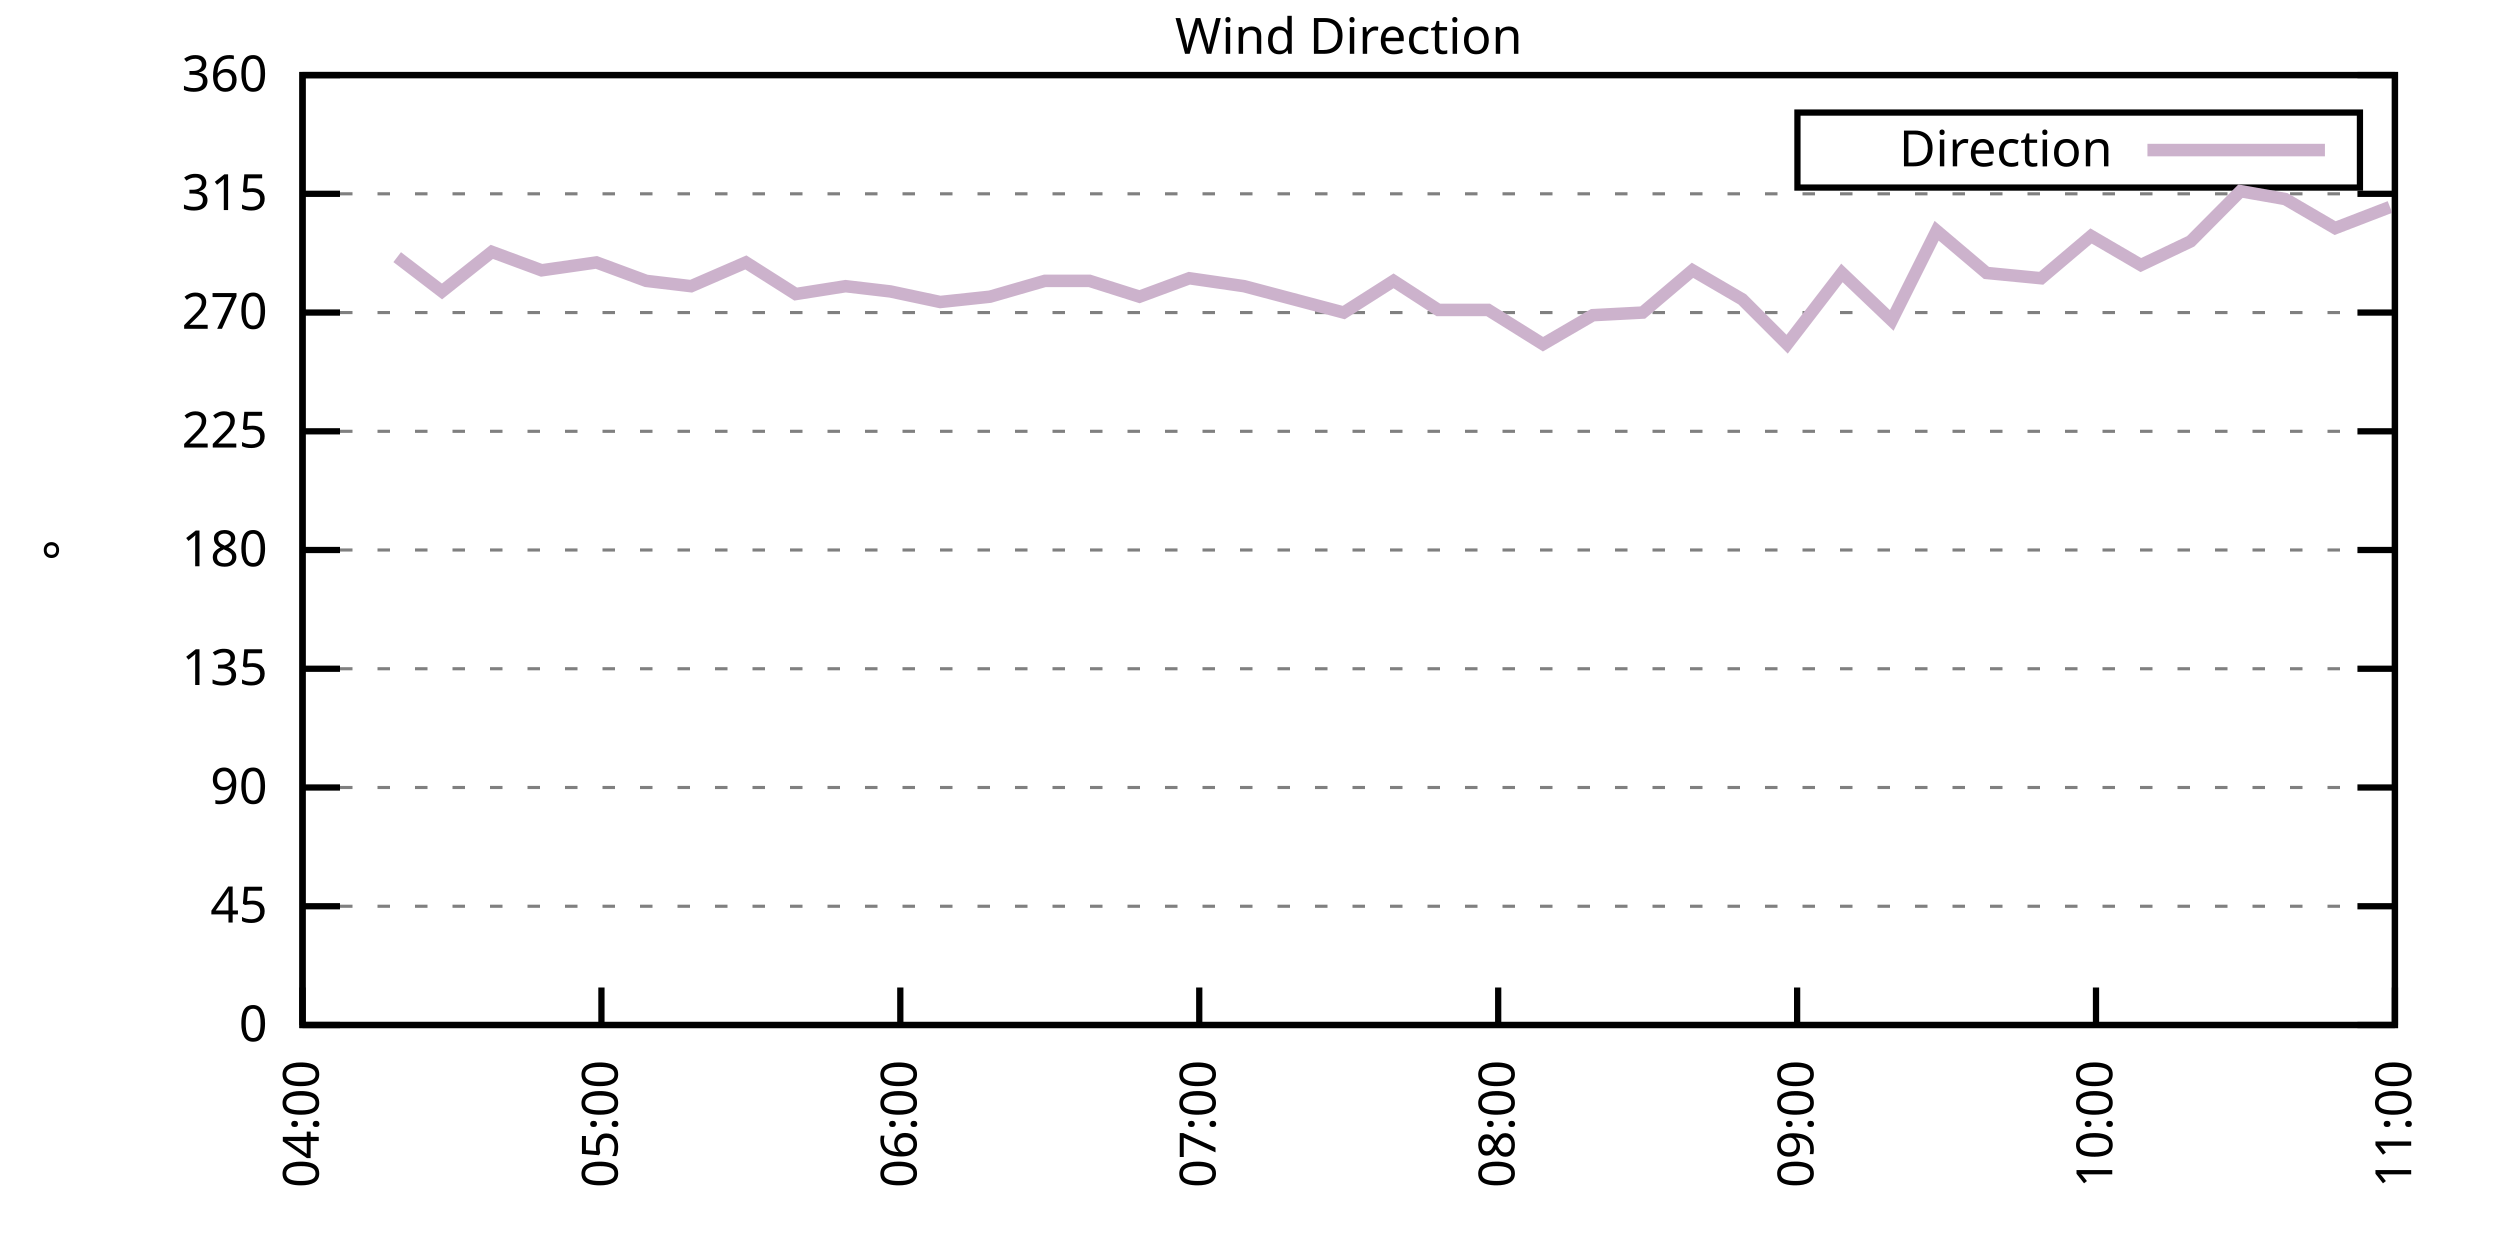
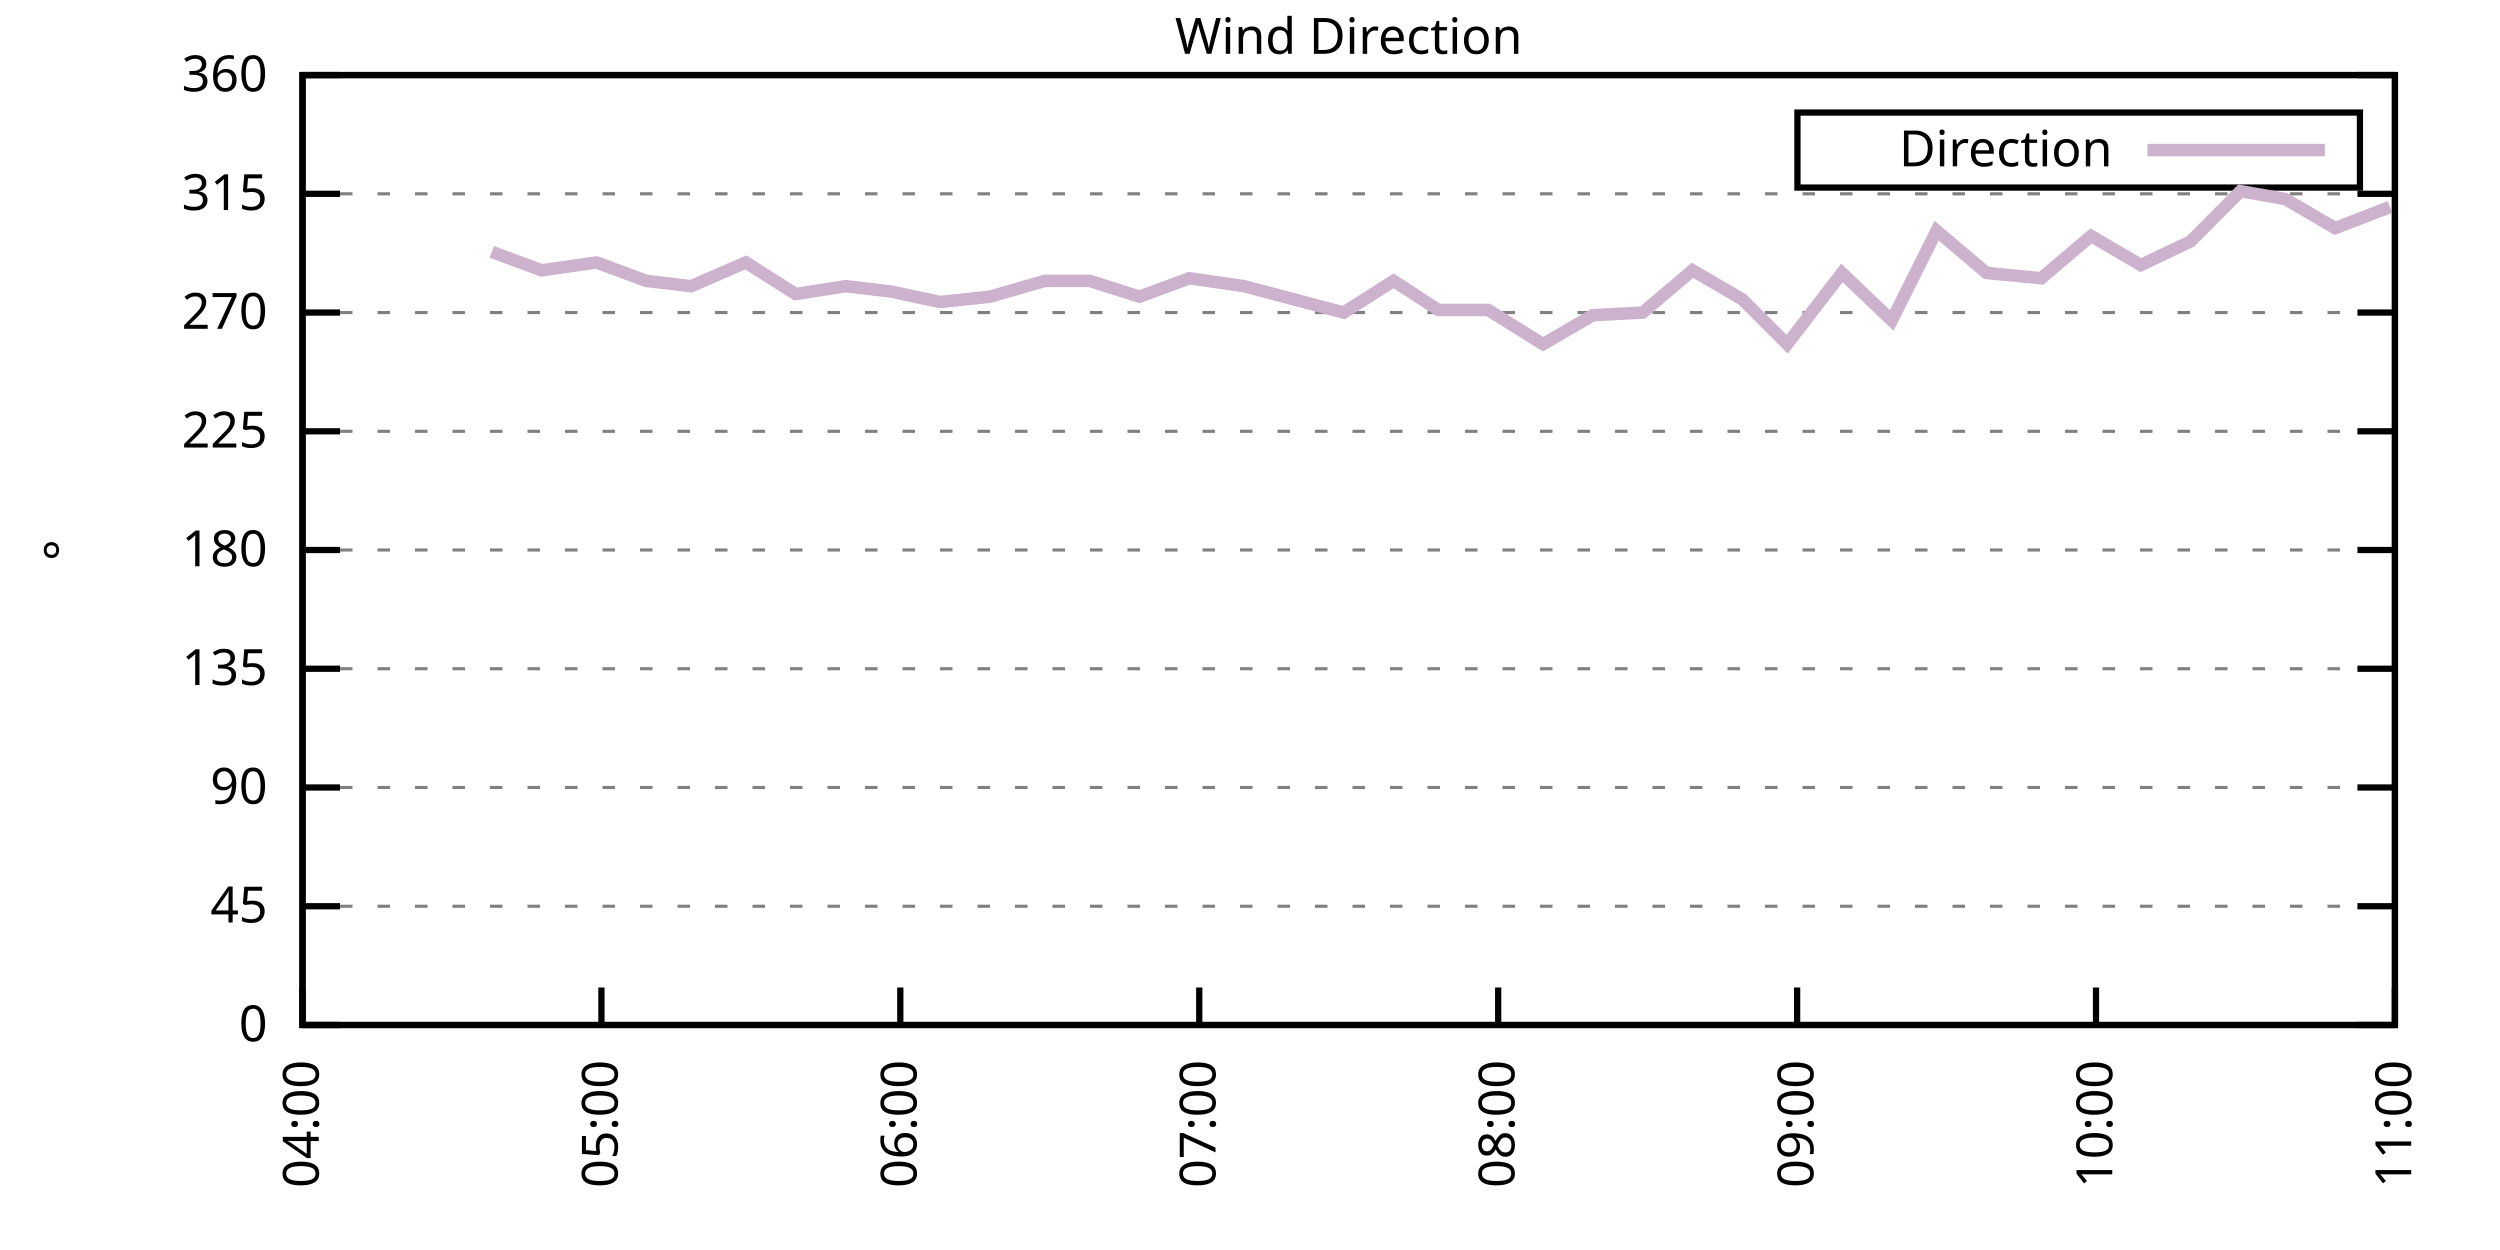
<svg xmlns="http://www.w3.org/2000/svg" xmlns:xlink="http://www.w3.org/1999/xlink" width="400" height="200" viewBox="0 0 400 200">
  <g id="gnuplot_canvas">
    <rect x="0" y="0" width="400" height="200" fill="none" />
    <defs>
      <circle id="gpDot" r="0.5" stroke-width="0.5" stroke="currentColor" />
      <path id="gpPt0" stroke-width="0.333" stroke="currentColor" d="M-1,0 h2 M0,-1 v2" />
      <path id="gpPt1" stroke-width="0.333" stroke="currentColor" d="M-1,-1 L1,1 M1,-1 L-1,1" />
      <path id="gpPt2" stroke-width="0.333" stroke="currentColor" d="M-1,0 L1,0 M0,-1 L0,1 M-1,-1 L1,1 M-1,1 L1,-1" />
      <rect id="gpPt3" stroke-width="0.333" stroke="currentColor" x="-1" y="-1" width="2" height="2" />
      <rect id="gpPt4" stroke-width="0.333" stroke="currentColor" fill="currentColor" x="-1" y="-1" width="2" height="2" />
      <circle id="gpPt5" stroke-width="0.333" stroke="currentColor" cx="0" cy="0" r="1" />
      <use xlink:href="#gpPt5" id="gpPt6" fill="currentColor" stroke="none" />
      <path id="gpPt7" stroke-width="0.333" stroke="currentColor" d="M0,-1.33 L-1.33,0.67 L1.33,0.67 z" />
      <use xlink:href="#gpPt7" id="gpPt8" fill="currentColor" stroke="none" />
      <use xlink:href="#gpPt7" id="gpPt9" stroke="currentColor" transform="rotate(180)" />
      <use xlink:href="#gpPt9" id="gpPt10" fill="currentColor" stroke="none" />
      <use xlink:href="#gpPt3" id="gpPt11" stroke="currentColor" transform="rotate(45)" />
      <use xlink:href="#gpPt11" id="gpPt12" fill="currentColor" stroke="none" />
      <path id="gpPt13" stroke-width="0.333" stroke="currentColor" d="M0,1.330 L1.265,0.411 L0.782,-1.067 L-0.782,-1.076 L-1.265,0.411 z" />
      <use xlink:href="#gpPt13" id="gpPt14" fill="currentColor" stroke="none" />
      <filter id="textbox" filterUnits="objectBoundingBox" x="0" y="0" height="1" width="1">
        <feFlood flood-color="white" flood-opacity="1" result="bgnd" />
        <feComposite in="SourceGraphic" in2="bgnd" operator="atop" />
      </filter>
      <filter id="greybox" filterUnits="objectBoundingBox" x="0" y="0" height="1" width="1">
        <feFlood flood-color="lightgrey" flood-opacity="1" result="grey" />
        <feComposite in="SourceGraphic" in2="grey" operator="atop" />
      </filter>
    </defs>
    <g fill="none" color="white" stroke="currentColor" stroke-width="1.00" stroke-linecap="butt" stroke-linejoin="miter">
</g>
    <g fill="none" color="black" stroke="currentColor" stroke-width="1.00" stroke-linecap="butt" stroke-linejoin="miter">
      <g stroke="none" shape-rendering="crispEdges">
        <polygon fill="rgb(255, 255, 255)" points="48.40,164.00 383.18,164.00 383.18,12.02 48.40,12.02 " />
      </g>
    </g>
    <g fill="none" color="black" stroke="currentColor" stroke-width="1.00" stroke-linecap="butt" stroke-linejoin="miter">
</g>
    <g fill="none" color="black" stroke="black" stroke-width="0.50" stroke-linecap="butt" stroke-linejoin="miter">
</g>
    <g fill="none" color="gray" stroke="currentColor" stroke-width="0.50" stroke-linecap="butt" stroke-linejoin="miter">
      <path stroke="gray" stroke-dasharray="2,4" class="gridline" d="M48.40,164.00 L383.19,164.00  " />
    </g>
    <g fill="none" color="gray" stroke="gray" stroke-width="1.00" stroke-linecap="butt" stroke-linejoin="miter">
</g>
    <g fill="none" color="black" stroke="currentColor" stroke-width="1.00" stroke-linecap="butt" stroke-linejoin="miter">
      <path stroke="black" d="M48.40,164.00 L54.40,164.00 M383.19,164.00 L377.19,164.00  " />
      <g transform="translate(42.80,166.60)" stroke="none" fill="black" font-family="Sans" font-size="8.00" text-anchor="end">
        <text>
          <tspan font-family="Sans"> 0</tspan>
        </text>
      </g>
    </g>
    <g fill="none" color="black" stroke="currentColor" stroke-width="1.00" stroke-linecap="butt" stroke-linejoin="miter">
</g>
    <g fill="none" color="black" stroke="black" stroke-width="0.50" stroke-linecap="butt" stroke-linejoin="miter">
</g>
    <g fill="none" color="gray" stroke="currentColor" stroke-width="0.50" stroke-linecap="butt" stroke-linejoin="miter">
      <path stroke="gray" stroke-dasharray="2,4" class="gridline" d="M48.40,145.00 L383.19,145.00  " />
    </g>
    <g fill="none" color="gray" stroke="gray" stroke-width="1.00" stroke-linecap="butt" stroke-linejoin="miter">
</g>
    <g fill="none" color="black" stroke="currentColor" stroke-width="1.00" stroke-linecap="butt" stroke-linejoin="miter">
      <path stroke="black" d="M48.40,145.00 L54.40,145.00 M383.19,145.00 L377.19,145.00  " />
      <g transform="translate(42.80,147.60)" stroke="none" fill="black" font-family="Sans" font-size="8.00" text-anchor="end">
        <text>
          <tspan font-family="Sans"> 45</tspan>
        </text>
      </g>
    </g>
    <g fill="none" color="black" stroke="currentColor" stroke-width="1.00" stroke-linecap="butt" stroke-linejoin="miter">
</g>
    <g fill="none" color="black" stroke="black" stroke-width="0.50" stroke-linecap="butt" stroke-linejoin="miter">
</g>
    <g fill="none" color="gray" stroke="currentColor" stroke-width="0.50" stroke-linecap="butt" stroke-linejoin="miter">
      <path stroke="gray" stroke-dasharray="2,4" class="gridline" d="M48.40,126.00 L383.19,126.00  " />
    </g>
    <g fill="none" color="gray" stroke="gray" stroke-width="1.00" stroke-linecap="butt" stroke-linejoin="miter">
</g>
    <g fill="none" color="black" stroke="currentColor" stroke-width="1.00" stroke-linecap="butt" stroke-linejoin="miter">
      <path stroke="black" d="M48.40,126.00 L54.40,126.00 M383.19,126.00 L377.19,126.00  " />
      <g transform="translate(42.80,128.60)" stroke="none" fill="black" font-family="Sans" font-size="8.00" text-anchor="end">
        <text>
          <tspan font-family="Sans"> 90</tspan>
        </text>
      </g>
    </g>
    <g fill="none" color="black" stroke="currentColor" stroke-width="1.00" stroke-linecap="butt" stroke-linejoin="miter">
</g>
    <g fill="none" color="black" stroke="black" stroke-width="0.50" stroke-linecap="butt" stroke-linejoin="miter">
</g>
    <g fill="none" color="gray" stroke="currentColor" stroke-width="0.50" stroke-linecap="butt" stroke-linejoin="miter">
      <path stroke="gray" stroke-dasharray="2,4" class="gridline" d="M48.40,107.00 L383.19,107.00  " />
    </g>
    <g fill="none" color="gray" stroke="gray" stroke-width="1.00" stroke-linecap="butt" stroke-linejoin="miter">
</g>
    <g fill="none" color="black" stroke="currentColor" stroke-width="1.00" stroke-linecap="butt" stroke-linejoin="miter">
      <path stroke="black" d="M48.40,107.00 L54.40,107.00 M383.19,107.00 L377.19,107.00  " />
      <g transform="translate(42.80,109.60)" stroke="none" fill="black" font-family="Sans" font-size="8.00" text-anchor="end">
        <text>
          <tspan font-family="Sans"> 135</tspan>
        </text>
      </g>
    </g>
    <g fill="none" color="black" stroke="currentColor" stroke-width="1.00" stroke-linecap="butt" stroke-linejoin="miter">
</g>
    <g fill="none" color="black" stroke="black" stroke-width="0.50" stroke-linecap="butt" stroke-linejoin="miter">
</g>
    <g fill="none" color="gray" stroke="currentColor" stroke-width="0.50" stroke-linecap="butt" stroke-linejoin="miter">
      <path stroke="gray" stroke-dasharray="2,4" class="gridline" d="M48.40,88.00 L383.19,88.00  " />
    </g>
    <g fill="none" color="gray" stroke="gray" stroke-width="1.00" stroke-linecap="butt" stroke-linejoin="miter">
</g>
    <g fill="none" color="black" stroke="currentColor" stroke-width="1.00" stroke-linecap="butt" stroke-linejoin="miter">
      <path stroke="black" d="M48.40,88.00 L54.40,88.00 M383.19,88.00 L377.19,88.00  " />
      <g transform="translate(42.80,90.60)" stroke="none" fill="black" font-family="Sans" font-size="8.00" text-anchor="end">
        <text>
          <tspan font-family="Sans"> 180</tspan>
        </text>
      </g>
    </g>
    <g fill="none" color="black" stroke="currentColor" stroke-width="1.00" stroke-linecap="butt" stroke-linejoin="miter">
</g>
    <g fill="none" color="black" stroke="black" stroke-width="0.50" stroke-linecap="butt" stroke-linejoin="miter">
</g>
    <g fill="none" color="gray" stroke="currentColor" stroke-width="0.50" stroke-linecap="butt" stroke-linejoin="miter">
      <path stroke="gray" stroke-dasharray="2,4" class="gridline" d="M48.40,69.01 L383.19,69.01  " />
    </g>
    <g fill="none" color="gray" stroke="gray" stroke-width="1.00" stroke-linecap="butt" stroke-linejoin="miter">
</g>
    <g fill="none" color="black" stroke="currentColor" stroke-width="1.00" stroke-linecap="butt" stroke-linejoin="miter">
      <path stroke="black" d="M48.40,69.01 L54.40,69.01 M383.19,69.01 L377.19,69.01  " />
      <g transform="translate(42.80,71.61)" stroke="none" fill="black" font-family="Sans" font-size="8.00" text-anchor="end">
        <text>
          <tspan font-family="Sans"> 225</tspan>
        </text>
      </g>
    </g>
    <g fill="none" color="black" stroke="currentColor" stroke-width="1.00" stroke-linecap="butt" stroke-linejoin="miter">
</g>
    <g fill="none" color="black" stroke="black" stroke-width="0.50" stroke-linecap="butt" stroke-linejoin="miter">
</g>
    <g fill="none" color="gray" stroke="currentColor" stroke-width="0.50" stroke-linecap="butt" stroke-linejoin="miter">
      <path stroke="gray" stroke-dasharray="2,4" class="gridline" d="M48.40,50.01 L383.19,50.01  " />
    </g>
    <g fill="none" color="gray" stroke="gray" stroke-width="1.00" stroke-linecap="butt" stroke-linejoin="miter">
</g>
    <g fill="none" color="black" stroke="currentColor" stroke-width="1.00" stroke-linecap="butt" stroke-linejoin="miter">
      <path stroke="black" d="M48.40,50.01 L54.40,50.01 M383.19,50.01 L377.19,50.01  " />
      <g transform="translate(42.80,52.61)" stroke="none" fill="black" font-family="Sans" font-size="8.00" text-anchor="end">
        <text>
          <tspan font-family="Sans"> 270</tspan>
        </text>
      </g>
    </g>
    <g fill="none" color="black" stroke="currentColor" stroke-width="1.00" stroke-linecap="butt" stroke-linejoin="miter">
</g>
    <g fill="none" color="black" stroke="black" stroke-width="0.50" stroke-linecap="butt" stroke-linejoin="miter">
</g>
    <g fill="none" color="gray" stroke="currentColor" stroke-width="0.50" stroke-linecap="butt" stroke-linejoin="miter">
      <path stroke="gray" stroke-dasharray="2,4" class="gridline" d="M48.40,31.01 L383.19,31.01  " />
    </g>
    <g fill="none" color="gray" stroke="gray" stroke-width="1.00" stroke-linecap="butt" stroke-linejoin="miter">
</g>
    <g fill="none" color="black" stroke="currentColor" stroke-width="1.00" stroke-linecap="butt" stroke-linejoin="miter">
      <path stroke="black" d="M48.40,31.01 L54.40,31.01 M383.19,31.01 L377.19,31.01  " />
      <g transform="translate(42.80,33.61)" stroke="none" fill="black" font-family="Sans" font-size="8.00" text-anchor="end">
        <text>
          <tspan font-family="Sans"> 315</tspan>
        </text>
      </g>
    </g>
    <g fill="none" color="black" stroke="currentColor" stroke-width="1.00" stroke-linecap="butt" stroke-linejoin="miter">
</g>
    <g fill="none" color="black" stroke="black" stroke-width="0.50" stroke-linecap="butt" stroke-linejoin="miter">
</g>
    <g fill="none" color="gray" stroke="currentColor" stroke-width="0.50" stroke-linecap="butt" stroke-linejoin="miter">
      <path stroke="gray" stroke-dasharray="2,4" class="gridline" d="M48.40,12.01 L383.19,12.01  " />
    </g>
    <g fill="none" color="gray" stroke="gray" stroke-width="1.00" stroke-linecap="butt" stroke-linejoin="miter">
</g>
    <g fill="none" color="black" stroke="currentColor" stroke-width="1.00" stroke-linecap="butt" stroke-linejoin="miter">
      <path stroke="black" d="M48.40,12.01 L54.40,12.01 M383.19,12.01 L377.19,12.01  " />
      <g transform="translate(42.80,14.61)" stroke="none" fill="black" font-family="Sans" font-size="8.00" text-anchor="end">
        <text>
          <tspan font-family="Sans"> 360</tspan>
        </text>
      </g>
    </g>
    <g fill="none" color="black" stroke="currentColor" stroke-width="1.00" stroke-linecap="butt" stroke-linejoin="miter">
      <path stroke="black" d="M48.40,164.00 L48.40,158.00  " />
      <g transform="translate(51.00,169.60) rotate(270.00)" stroke="none" fill="black" font-family="Sans" font-size="8.00" text-anchor="end">
        <text>
          <tspan font-family="Sans">04:00</tspan>
        </text>
      </g>
    </g>
    <g fill="none" color="black" stroke="currentColor" stroke-width="1.00" stroke-linecap="butt" stroke-linejoin="miter">
      <path stroke="black" d="M96.23,164.00 L96.23,158.00  " />
      <g transform="translate(98.83,169.60) rotate(270.00)" stroke="none" fill="black" font-family="Sans" font-size="8.00" text-anchor="end">
        <text>
          <tspan font-family="Sans">05:00</tspan>
        </text>
      </g>
    </g>
    <g fill="none" color="black" stroke="currentColor" stroke-width="1.00" stroke-linecap="butt" stroke-linejoin="miter">
      <path stroke="black" d="M144.05,164.00 L144.05,158.00  " />
      <g transform="translate(146.65,169.60) rotate(270.00)" stroke="none" fill="black" font-family="Sans" font-size="8.00" text-anchor="end">
        <text>
          <tspan font-family="Sans">06:00</tspan>
        </text>
      </g>
    </g>
    <g fill="none" color="black" stroke="currentColor" stroke-width="1.00" stroke-linecap="butt" stroke-linejoin="miter">
      <path stroke="black" d="M191.88,164.00 L191.88,158.00  " />
      <g transform="translate(194.48,169.60) rotate(270.00)" stroke="none" fill="black" font-family="Sans" font-size="8.00" text-anchor="end">
        <text>
          <tspan font-family="Sans">07:00</tspan>
        </text>
      </g>
    </g>
    <g fill="none" color="black" stroke="currentColor" stroke-width="1.00" stroke-linecap="butt" stroke-linejoin="miter">
      <path stroke="black" d="M239.71,164.00 L239.71,158.00  " />
      <g transform="translate(242.31,169.60) rotate(270.00)" stroke="none" fill="black" font-family="Sans" font-size="8.00" text-anchor="end">
        <text>
          <tspan font-family="Sans">08:00</tspan>
        </text>
      </g>
    </g>
    <g fill="none" color="black" stroke="currentColor" stroke-width="1.00" stroke-linecap="butt" stroke-linejoin="miter">
      <path stroke="black" d="M287.54,164.00 L287.54,158.00  " />
      <g transform="translate(290.14,169.60) rotate(270.00)" stroke="none" fill="black" font-family="Sans" font-size="8.00" text-anchor="end">
        <text>
          <tspan font-family="Sans">09:00</tspan>
        </text>
      </g>
    </g>
    <g fill="none" color="black" stroke="currentColor" stroke-width="1.00" stroke-linecap="butt" stroke-linejoin="miter">
      <path stroke="black" d="M335.36,164.00 L335.36,158.00  " />
      <g transform="translate(337.96,169.60) rotate(270.00)" stroke="none" fill="black" font-family="Sans" font-size="8.00" text-anchor="end">
        <text>
          <tspan font-family="Sans">10:00</tspan>
        </text>
      </g>
    </g>
    <g fill="none" color="black" stroke="currentColor" stroke-width="1.00" stroke-linecap="butt" stroke-linejoin="miter">
      <path stroke="black" d="M383.19,164.00 L383.19,158.00  " />
      <g transform="translate(385.79,169.60) rotate(270.00)" stroke="none" fill="black" font-family="Sans" font-size="8.00" text-anchor="end">
        <text>
          <tspan font-family="Sans">11:00</tspan>
        </text>
      </g>
    </g>
    <g fill="none" color="black" stroke="currentColor" stroke-width="1.00" stroke-linecap="butt" stroke-linejoin="miter">
</g>
    <g fill="none" color="black" stroke="currentColor" stroke-width="1.00" stroke-linecap="butt" stroke-linejoin="miter">
      <path stroke="black" d="M48.40,12.01 L48.40,164.00 L383.19,164.00 L383.19,12.01 L48.40,12.01 Z  " />
    </g>
    <g fill="none" color="black" stroke="currentColor" stroke-width="1.00" stroke-linecap="butt" stroke-linejoin="miter">
</g>
    <g fill="none" color="black" stroke="currentColor" stroke-width="1.00" stroke-linecap="butt" stroke-linejoin="miter">
      <path stroke="black" d="M287.59,30.01 L287.59,18.01 L377.59,18.01 L377.59,30.01 L287.59,30.01 Z  " />
    </g>
    <g id="Wind_direction_plot_1">
      <g fill="none" color="white" stroke="black" stroke-width="2.00" stroke-linecap="butt" stroke-linejoin="miter">
</g>
      <g fill="none" color="black" stroke="currentColor" stroke-width="2.00" stroke-linecap="butt" stroke-linejoin="miter">
        <g transform="translate(337.99,26.61)" stroke="none" fill="black" font-family="Sans" font-size="8.00" text-anchor="end">
          <text>
            <tspan font-family="Sans">Direction</tspan>
          </text>
        </g>
      </g>
      <g fill="none" color="black" stroke="currentColor" stroke-width="2.00" stroke-linecap="butt" stroke-linejoin="miter">
-         <path stroke="rgb(204, 178, 204)" d="M343.59,24.01 L371.99,24.01 M63.55,41.14 L70.72,46.63 L78.69,40.30 L86.66,43.25 L95.43,41.99 L103.40,44.94   L110.58,45.79 L119.34,41.99 L127.31,47.05 L135.29,45.79 L142.46,46.63 L150.43,48.32 L158.40,47.47 L167.17,44.94   L174.34,44.94 L182.32,47.47 L190.29,44.52 L199.06,45.79 L207.03,47.90 L215.00,50.01 L222.97,44.94 L230.14,49.59   L238.11,49.59 L246.88,55.07 L254.85,50.43 L262.83,50.01 L270.80,43.25 L278.77,47.90 L285.94,55.07 L294.71,43.67   L302.68,51.27 L309.86,36.92 L317.83,43.67 L326.59,44.52 L334.57,37.76 L342.54,42.41 L350.51,38.61 L358.48,30.59   L365.65,31.85 L373.62,36.50 L382.39,33.12  " />
+         <path stroke="rgb(204, 178, 204)" d="M343.59,24.01 L371.99,24.01 M78.69,40.30 L86.66,43.25 L95.43,41.99 L103.40,44.94 L110.58,45.79 L119.34,41.99   L127.31,47.05 L135.29,45.79 L142.46,46.63 L150.43,48.32 L158.40,47.47 L167.17,44.94 L174.34,44.94 L182.32,47.47   L190.29,44.52 L199.06,45.79 L207.03,47.90 L215.00,50.01 L222.97,44.94 L230.14,49.59 L238.11,49.59 L246.88,55.07   L254.85,50.43 L262.83,50.01 L270.80,43.25 L278.77,47.90 L285.94,55.07 L294.71,43.67 L302.68,51.27 L309.86,36.92   L317.83,43.67 L326.59,44.52 L334.57,37.76 L342.54,42.41 L350.51,38.61 L358.48,30.59 L365.65,31.85 L373.62,36.50   L382.39,33.12  " />
      </g>
    </g>
    <g fill="none" color="black" stroke="currentColor" stroke-width="2.00" stroke-linecap="butt" stroke-linejoin="miter">
</g>
    <g fill="none" color="black" stroke="black" stroke-width="1.00" stroke-linecap="butt" stroke-linejoin="miter">
</g>
    <g fill="none" color="black" stroke="currentColor" stroke-width="1.00" stroke-linecap="butt" stroke-linejoin="miter">
      <path stroke="black" d="M48.40,12.01 L48.40,164.00 L383.19,164.00 L383.19,12.01 L48.40,12.01 Z  " />
      <g transform="translate(12.80,88.01) rotate(270.00)" stroke="none" fill="black" font-family="Sans" font-size="8.00" text-anchor="middle">
        <text>
          <tspan font-family="Sans">°</tspan>
        </text>
      </g>
    </g>
    <g fill="none" color="black" stroke="currentColor" stroke-width="1.00" stroke-linecap="butt" stroke-linejoin="miter">
</g>
    <g fill="none" color="black" stroke="currentColor" stroke-width="1.00" stroke-linecap="butt" stroke-linejoin="miter">
      <g transform="translate(215.79,8.61)" stroke="none" fill="black" font-family="Sans" font-size="8.00" text-anchor="middle">
        <text>
          <tspan font-family="Sans">Wind Direction</tspan>
        </text>
      </g>
    </g>
    <g fill="none" color="black" stroke="currentColor" stroke-width="1.00" stroke-linecap="butt" stroke-linejoin="miter">
</g>
  </g>
</svg>
